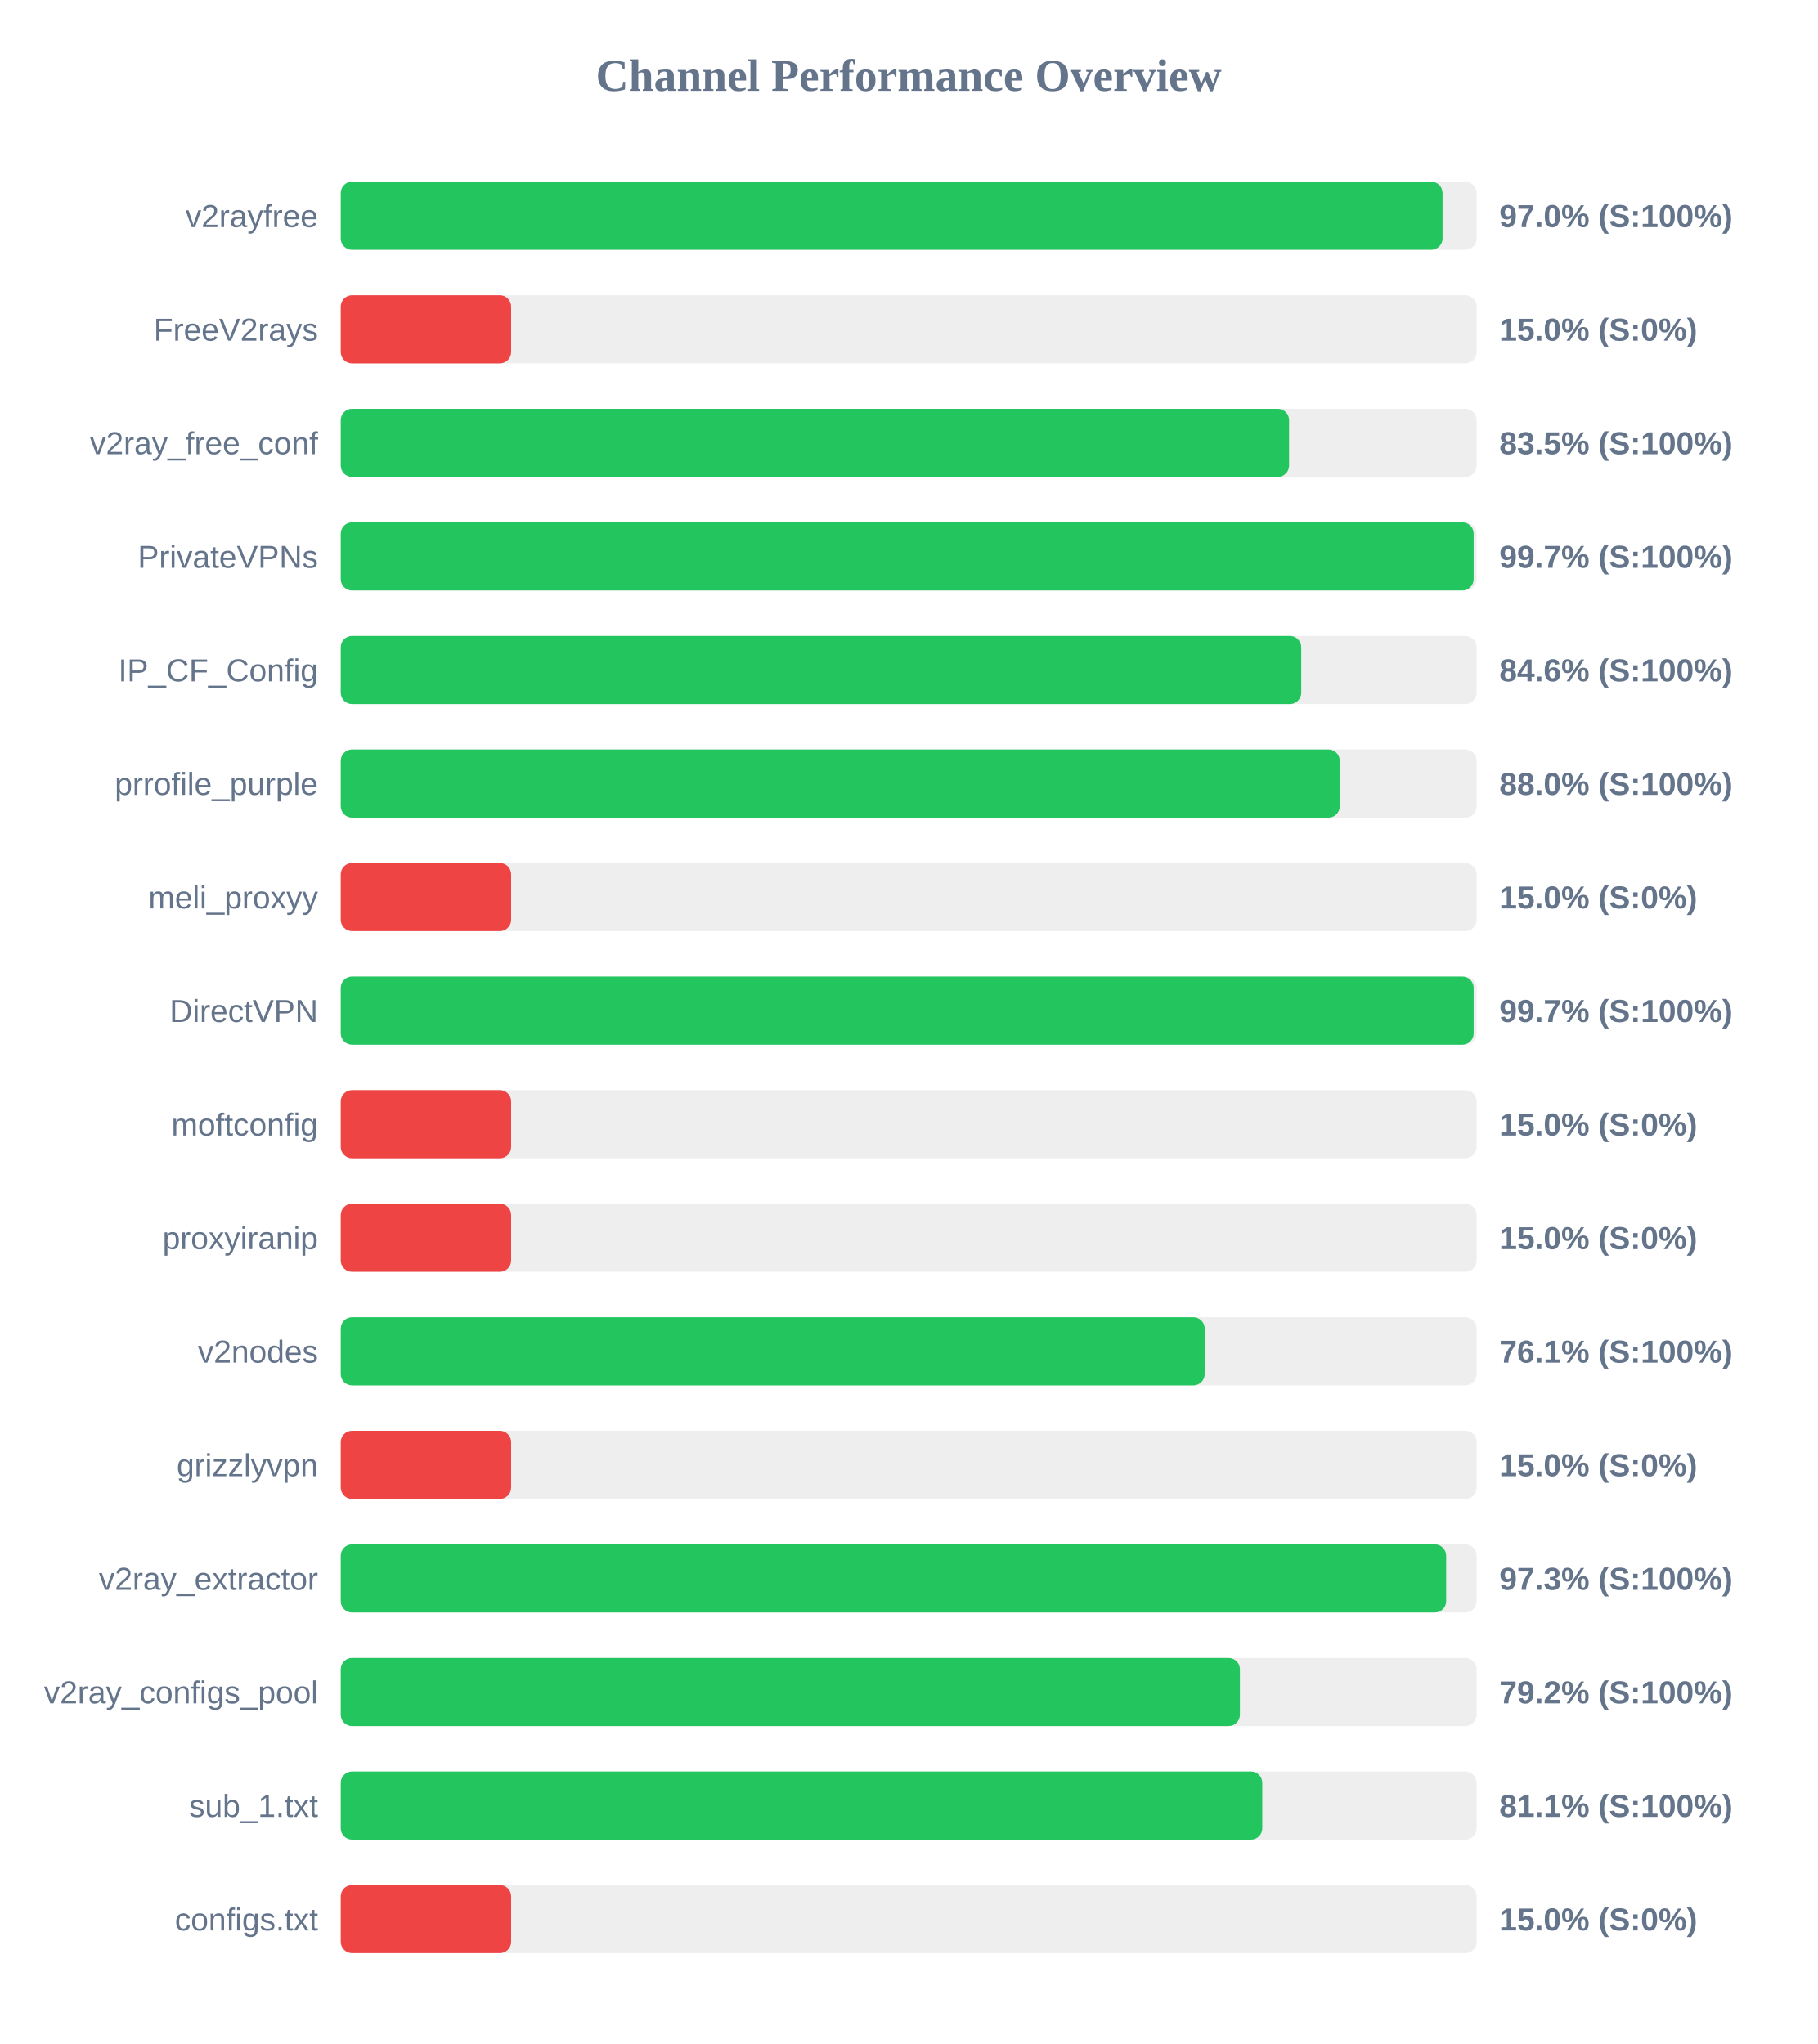
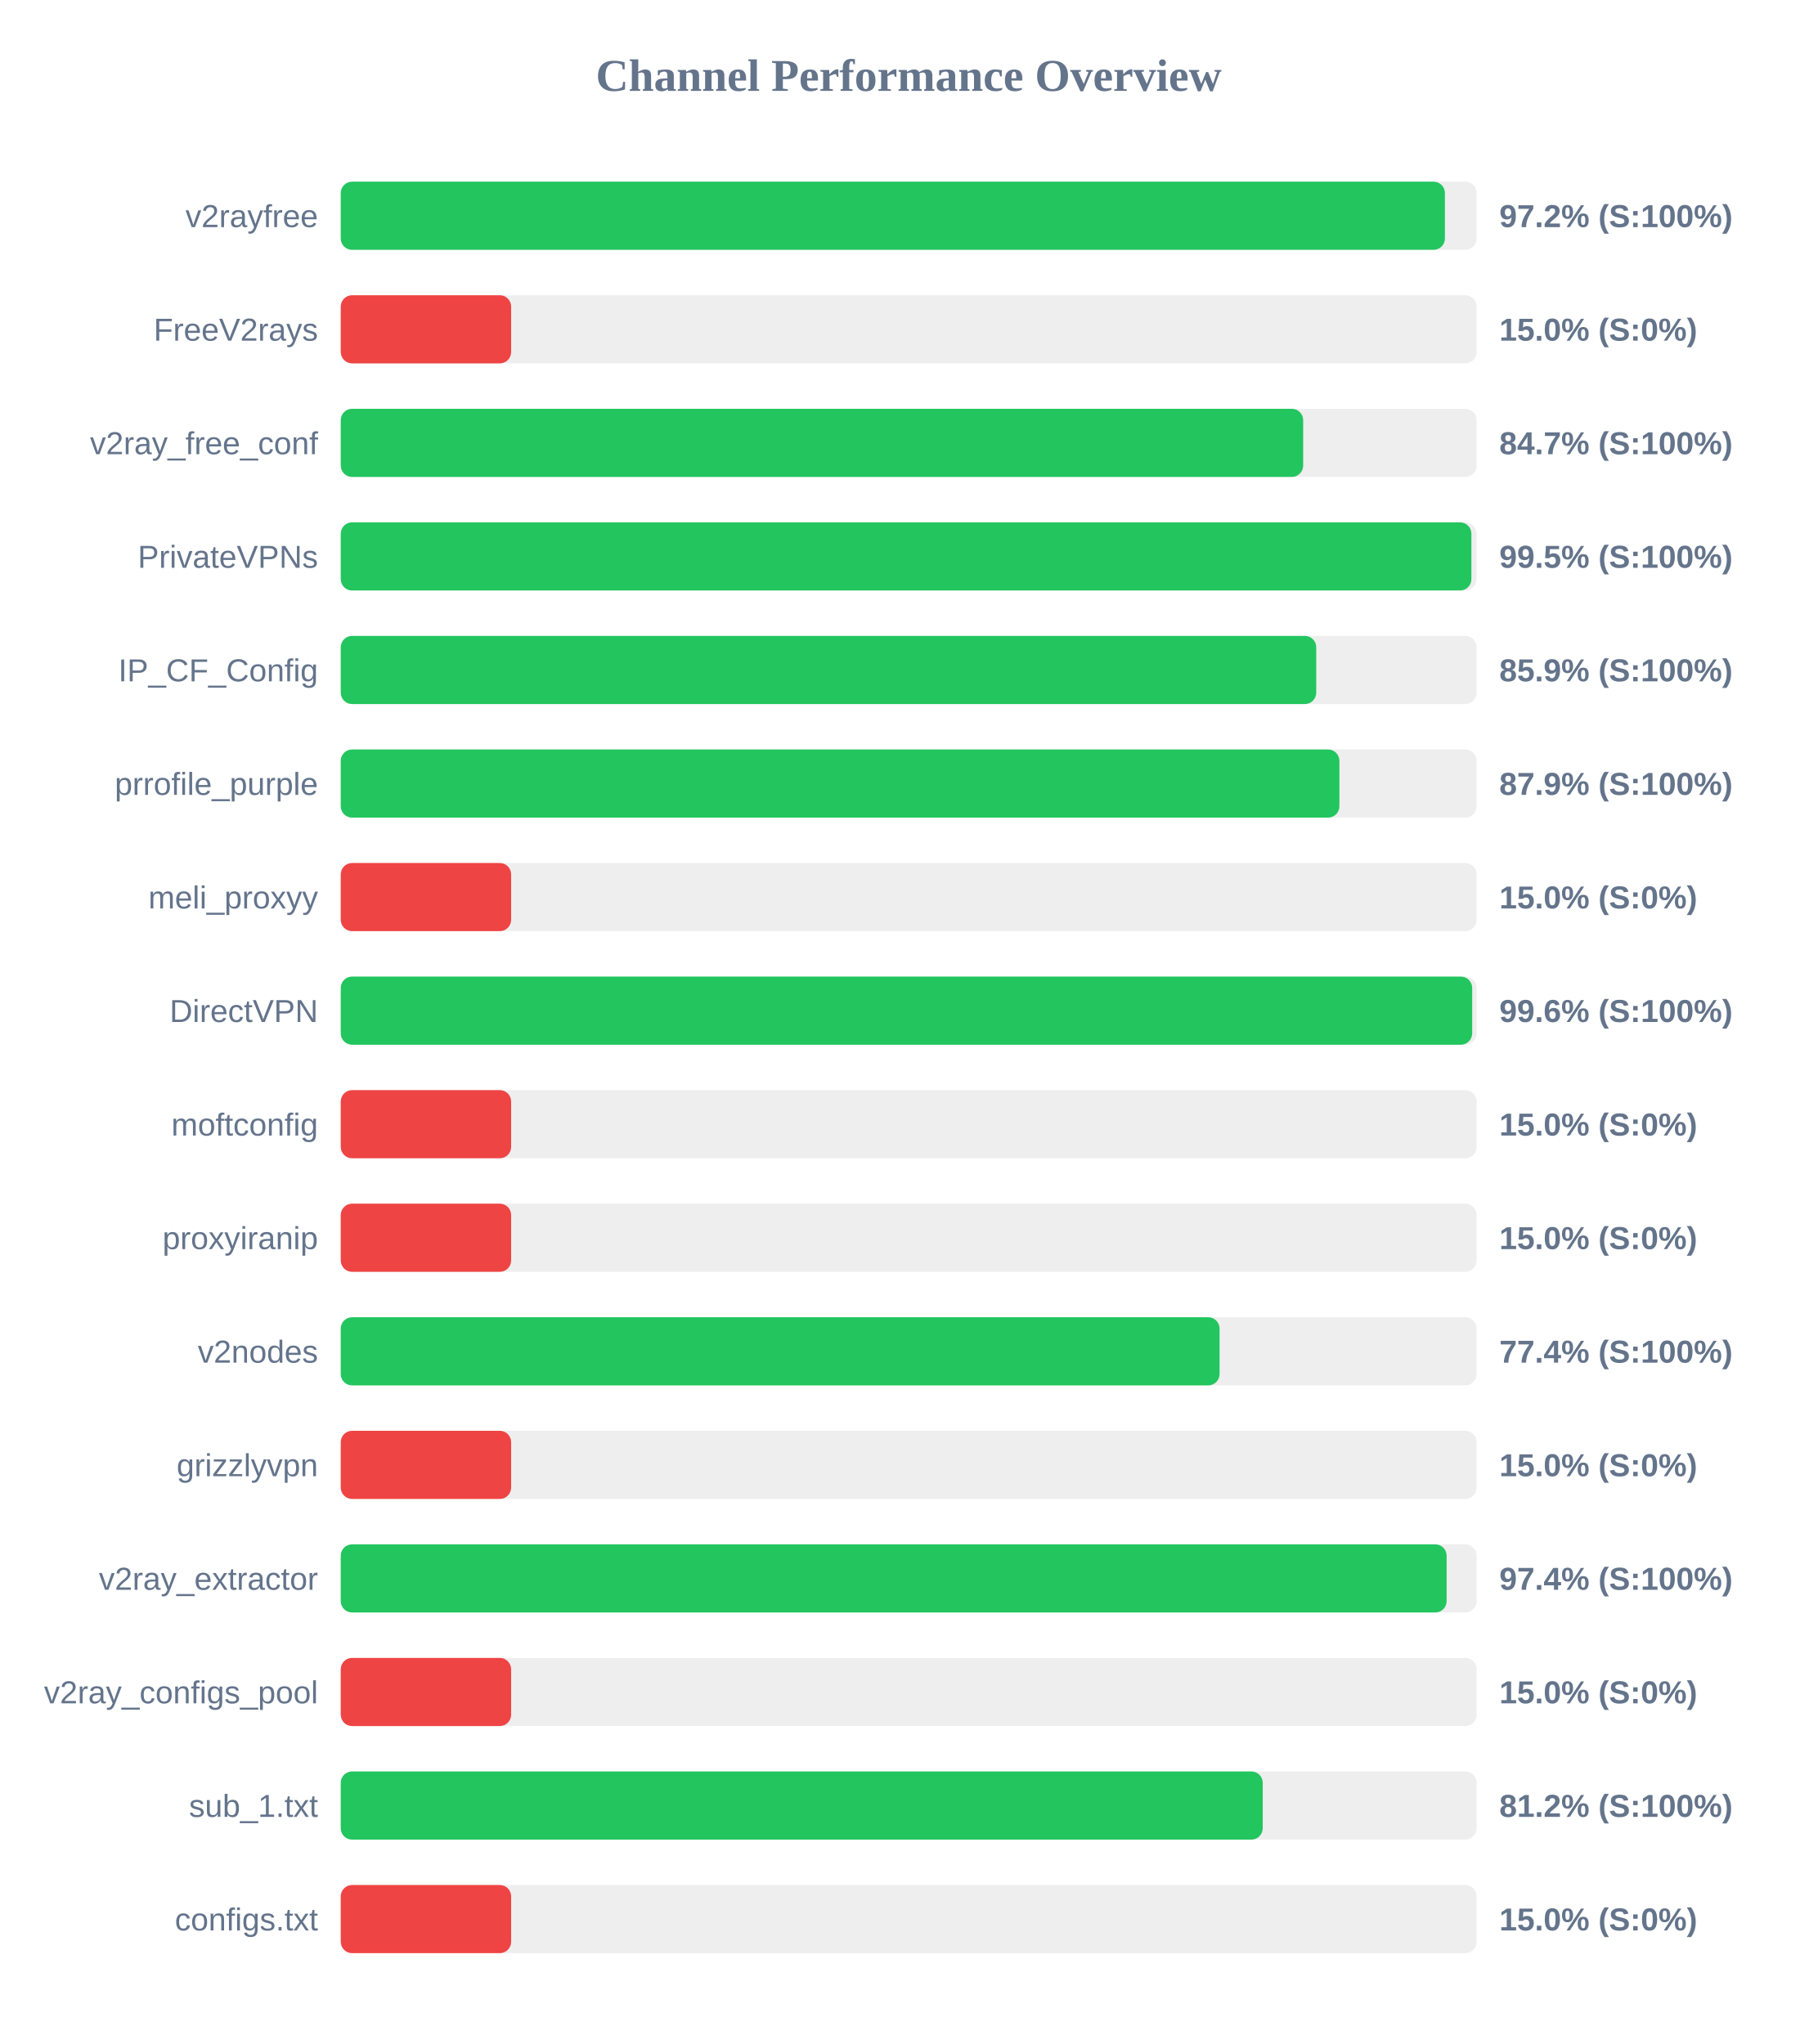
<svg xmlns="http://www.w3.org/2000/svg" width="800" height="900" version="1.1">
  <style>
        .row { font: 14px Arial; fill: #64748b; }
        .score { font: bold 14px Arial; fill: #64748b; }
    </style>
  <text x="400" y="40" text-anchor="middle" font-size="20px" font-weight="bold" fill="#64748b">Channel Performance Overview</text>
  <rect x="150" y="80" width="500" height="30" fill="#eee" rx="5" />
-   <rect x="150" y="80" width="485.0" height="30" fill="#22c55e" rx="5" />
+   <rect x="150" y="80" width="486.05" height="30" fill="#22c55e" rx="5" />
  <text x="140" y="100" text-anchor="end" class="row">v2rayfree</text>
-   <text x="660" y="100" text-anchor="start" class="score">97.0% (S:100%)</text>
+   <text x="660" y="100" text-anchor="start" class="score">97.2% (S:100%)</text>
  <rect x="150" y="130" width="500" height="30" fill="#eee" rx="5" />
  <rect x="150" y="130" width="75.0" height="30" fill="#ef4444" rx="5" />
  <text x="140" y="150" text-anchor="end" class="row">FreeV2rays</text>
  <text x="660" y="150" text-anchor="start" class="score">15.0% (S:0%)</text>
  <rect x="150" y="180" width="500" height="30" fill="#eee" rx="5" />
-   <rect x="150" y="180" width="417.45" height="30" fill="#22c55e" rx="5" />
+   <rect x="150" y="180" width="423.65" height="30" fill="#22c55e" rx="5" />
  <text x="140" y="200" text-anchor="end" class="row">v2ray_free_conf</text>
-   <text x="660" y="200" text-anchor="start" class="score">83.5% (S:100%)</text>
+   <text x="660" y="200" text-anchor="start" class="score">84.7% (S:100%)</text>
  <rect x="150" y="230" width="500" height="30" fill="#eee" rx="5" />
-   <rect x="150" y="230" width="498.7" height="30" fill="#22c55e" rx="5" />
+   <rect x="150" y="230" width="497.7" height="30" fill="#22c55e" rx="5" />
  <text x="140" y="250" text-anchor="end" class="row">PrivateVPNs</text>
-   <text x="660" y="250" text-anchor="start" class="score">99.7% (S:100%)</text>
+   <text x="660" y="250" text-anchor="start" class="score">99.5% (S:100%)</text>
  <rect x="150" y="280" width="500" height="30" fill="#eee" rx="5" />
-   <rect x="150" y="280" width="422.8" height="30" fill="#22c55e" rx="5" />
+   <rect x="150" y="280" width="429.4" height="30" fill="#22c55e" rx="5" />
  <text x="140" y="300" text-anchor="end" class="row">IP_CF_Config</text>
-   <text x="660" y="300" text-anchor="start" class="score">84.6% (S:100%)</text>
+   <text x="660" y="300" text-anchor="start" class="score">85.9% (S:100%)</text>
  <rect x="150" y="330" width="500" height="30" fill="#eee" rx="5" />
-   <rect x="150" y="330" width="439.75" height="30" fill="#22c55e" rx="5" />
+   <rect x="150" y="330" width="439.6" height="30" fill="#22c55e" rx="5" />
  <text x="140" y="350" text-anchor="end" class="row">prrofile_purple</text>
-   <text x="660" y="350" text-anchor="start" class="score">88.0% (S:100%)</text>
+   <text x="660" y="350" text-anchor="start" class="score">87.9% (S:100%)</text>
  <rect x="150" y="380" width="500" height="30" fill="#eee" rx="5" />
  <rect x="150" y="380" width="75.0" height="30" fill="#ef4444" rx="5" />
  <text x="140" y="400" text-anchor="end" class="row">meli_proxyy</text>
  <text x="660" y="400" text-anchor="start" class="score">15.0% (S:0%)</text>
  <rect x="150" y="430" width="500" height="30" fill="#eee" rx="5" />
-   <rect x="150" y="430" width="498.7" height="30" fill="#22c55e" rx="5" />
+   <rect x="150" y="430" width="498.05" height="30" fill="#22c55e" rx="5" />
  <text x="140" y="450" text-anchor="end" class="row">DirectVPN</text>
-   <text x="660" y="450" text-anchor="start" class="score">99.7% (S:100%)</text>
+   <text x="660" y="450" text-anchor="start" class="score">99.6% (S:100%)</text>
  <rect x="150" y="480" width="500" height="30" fill="#eee" rx="5" />
  <rect x="150" y="480" width="75.0" height="30" fill="#ef4444" rx="5" />
  <text x="140" y="500" text-anchor="end" class="row">moftconfig</text>
  <text x="660" y="500" text-anchor="start" class="score">15.0% (S:0%)</text>
  <rect x="150" y="530" width="500" height="30" fill="#eee" rx="5" />
  <rect x="150" y="530" width="75.0" height="30" fill="#ef4444" rx="5" />
  <text x="140" y="550" text-anchor="end" class="row">proxyiranip</text>
  <text x="660" y="550" text-anchor="start" class="score">15.0% (S:0%)</text>
  <rect x="150" y="580" width="500" height="30" fill="#eee" rx="5" />
-   <rect x="150" y="580" width="380.3" height="30" fill="#22c55e" rx="5" />
+   <rect x="150" y="580" width="386.85" height="30" fill="#22c55e" rx="5" />
  <text x="140" y="600" text-anchor="end" class="row">v2nodes</text>
-   <text x="660" y="600" text-anchor="start" class="score">76.1% (S:100%)</text>
+   <text x="660" y="600" text-anchor="start" class="score">77.4% (S:100%)</text>
  <rect x="150" y="630" width="500" height="30" fill="#eee" rx="5" />
  <rect x="150" y="630" width="75.0" height="30" fill="#ef4444" rx="5" />
  <text x="140" y="650" text-anchor="end" class="row">grizzlyvpn</text>
  <text x="660" y="650" text-anchor="start" class="score">15.0% (S:0%)</text>
  <rect x="150" y="680" width="500" height="30" fill="#eee" rx="5" />
-   <rect x="150" y="680" width="486.6" height="30" fill="#22c55e" rx="5" />
+   <rect x="150" y="680" width="486.8" height="30" fill="#22c55e" rx="5" />
  <text x="140" y="700" text-anchor="end" class="row">v2ray_extractor</text>
-   <text x="660" y="700" text-anchor="start" class="score">97.3% (S:100%)</text>
+   <text x="660" y="700" text-anchor="start" class="score">97.4% (S:100%)</text>
  <rect x="150" y="730" width="500" height="30" fill="#eee" rx="5" />
-   <rect x="150" y="730" width="395.8" height="30" fill="#22c55e" rx="5" />
+   <rect x="150" y="730" width="75.0" height="30" fill="#ef4444" rx="5" />
  <text x="140" y="750" text-anchor="end" class="row">v2ray_configs_pool</text>
-   <text x="660" y="750" text-anchor="start" class="score">79.2% (S:100%)</text>
+   <text x="660" y="750" text-anchor="start" class="score">15.0% (S:0%)</text>
  <rect x="150" y="780" width="500" height="30" fill="#eee" rx="5" />
-   <rect x="150" y="780" width="405.65" height="30" fill="#22c55e" rx="5" />
+   <rect x="150" y="780" width="405.85" height="30" fill="#22c55e" rx="5" />
  <text x="140" y="800" text-anchor="end" class="row">sub_1.txt</text>
-   <text x="660" y="800" text-anchor="start" class="score">81.1% (S:100%)</text>
+   <text x="660" y="800" text-anchor="start" class="score">81.2% (S:100%)</text>
  <rect x="150" y="830" width="500" height="30" fill="#eee" rx="5" />
  <rect x="150" y="830" width="75.0" height="30" fill="#ef4444" rx="5" />
  <text x="140" y="850" text-anchor="end" class="row">configs.txt</text>
  <text x="660" y="850" text-anchor="start" class="score">15.0% (S:0%)</text>
</svg>
